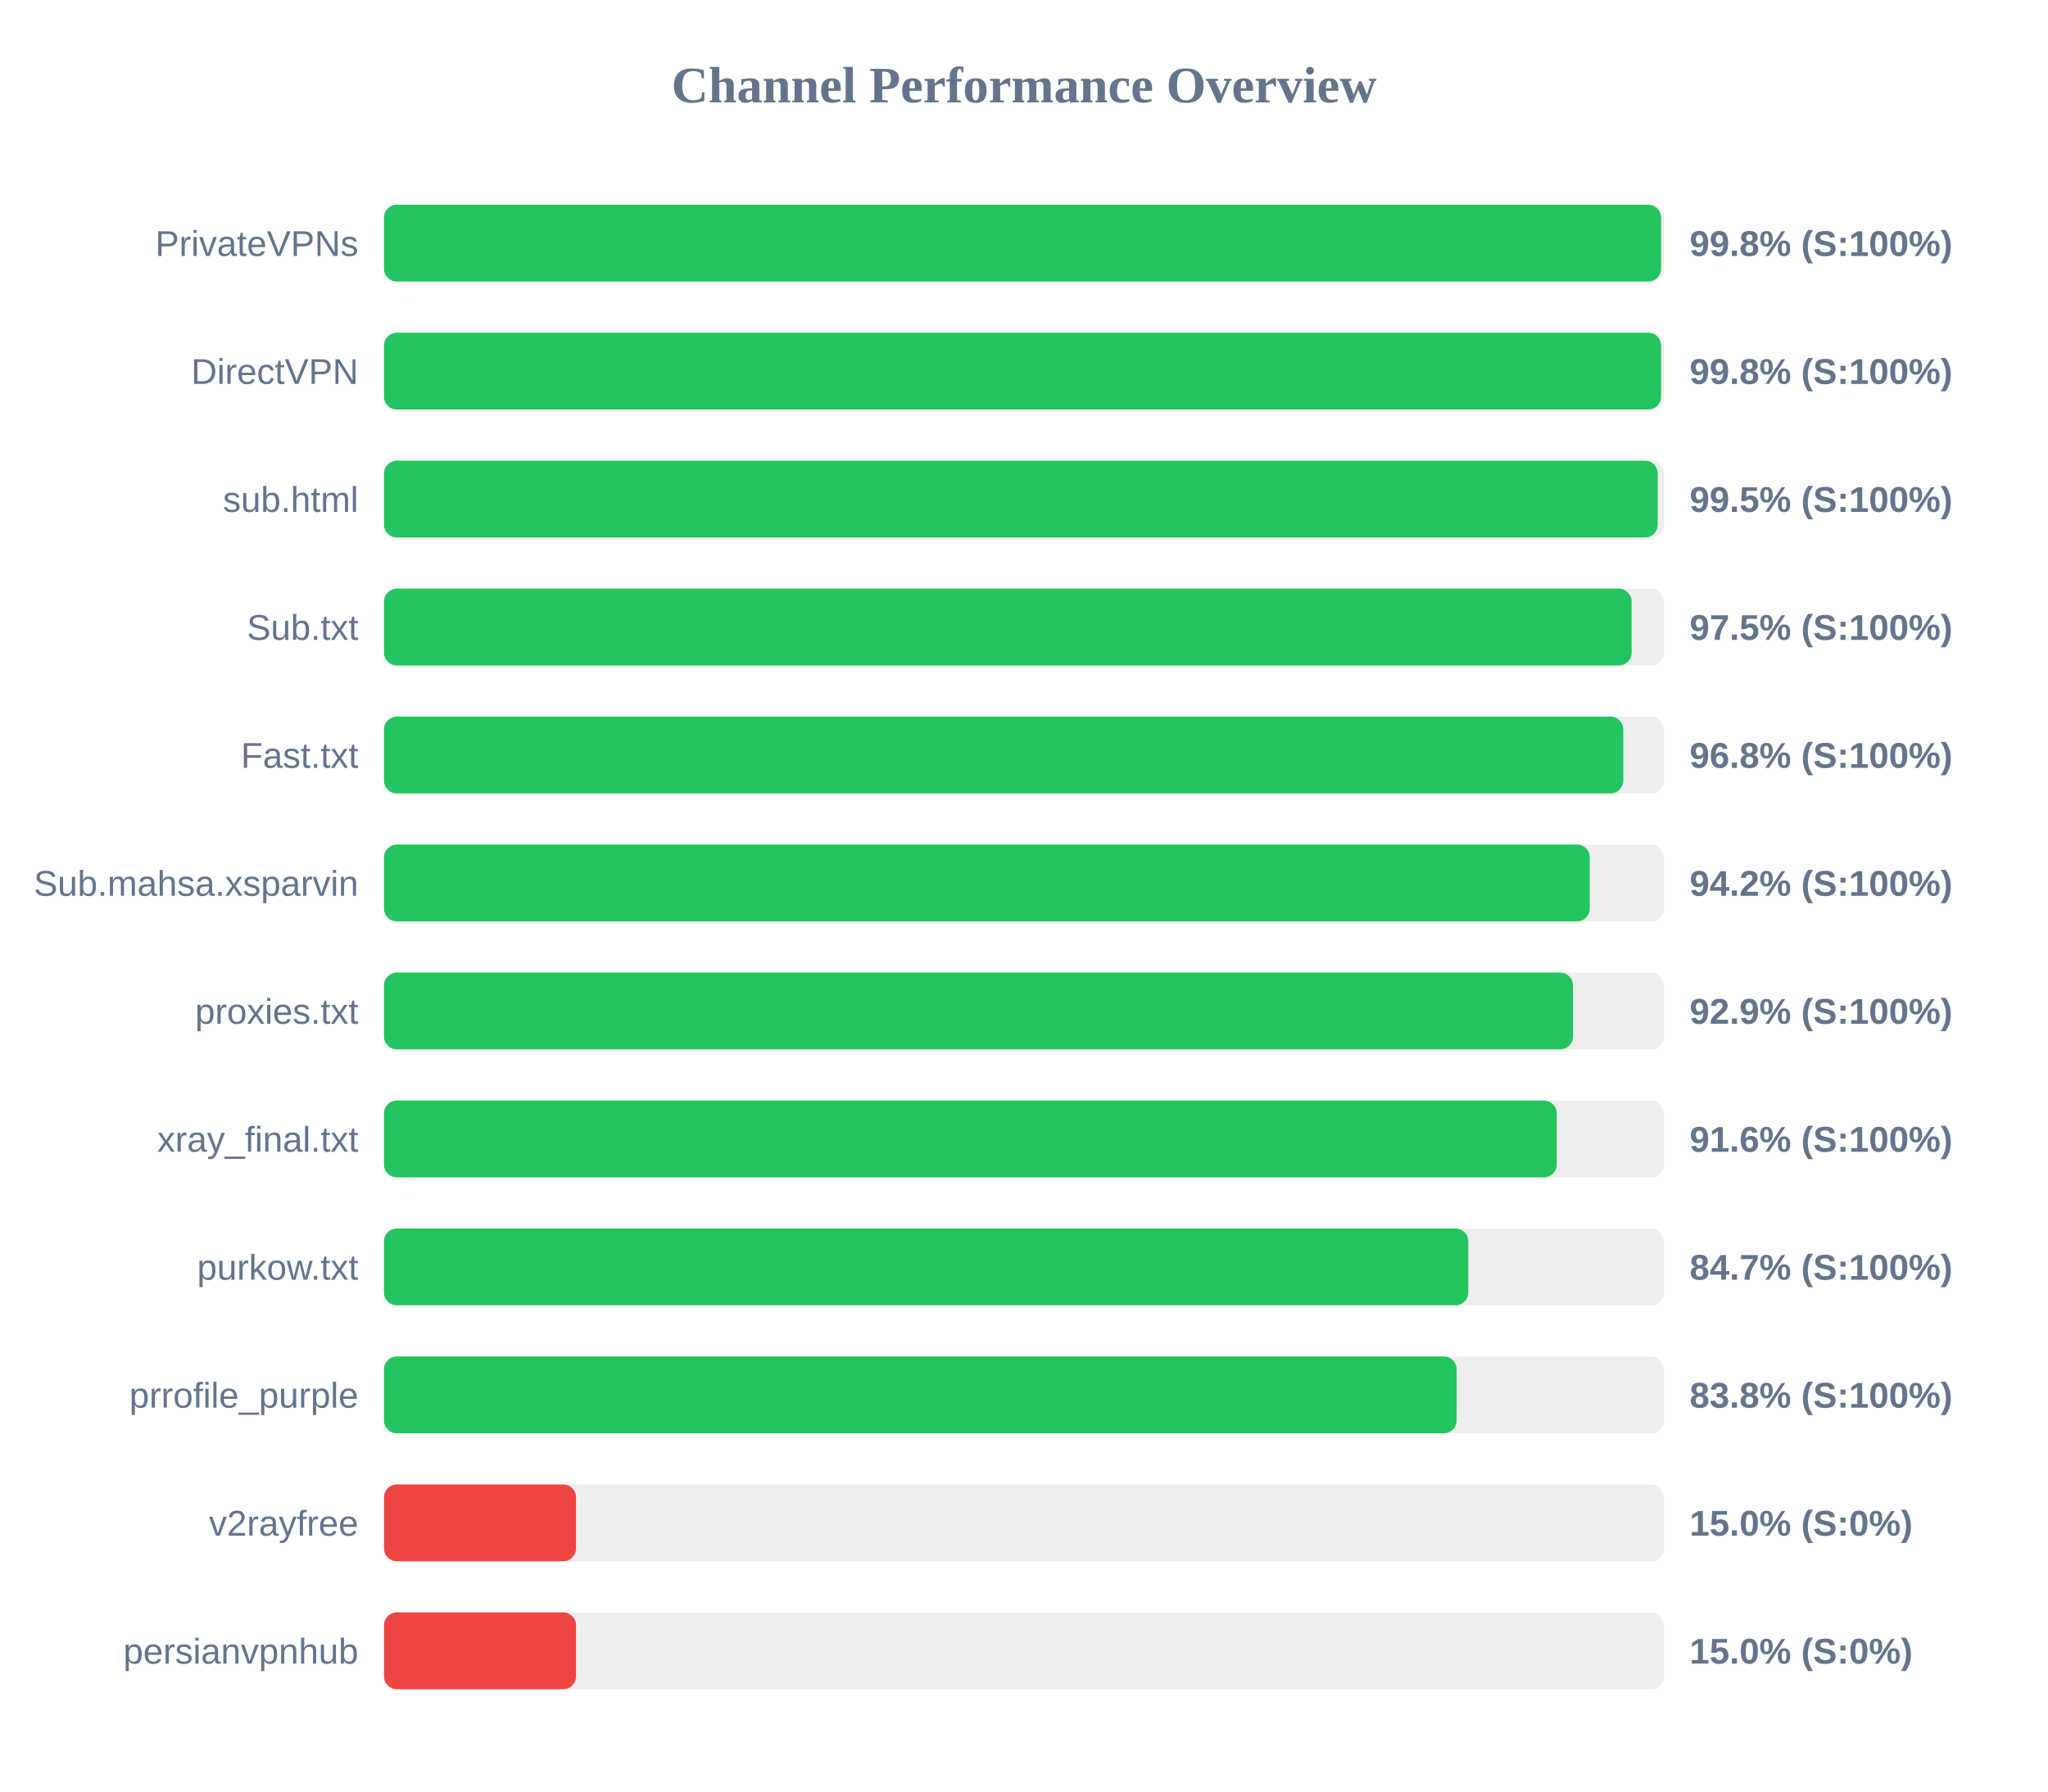
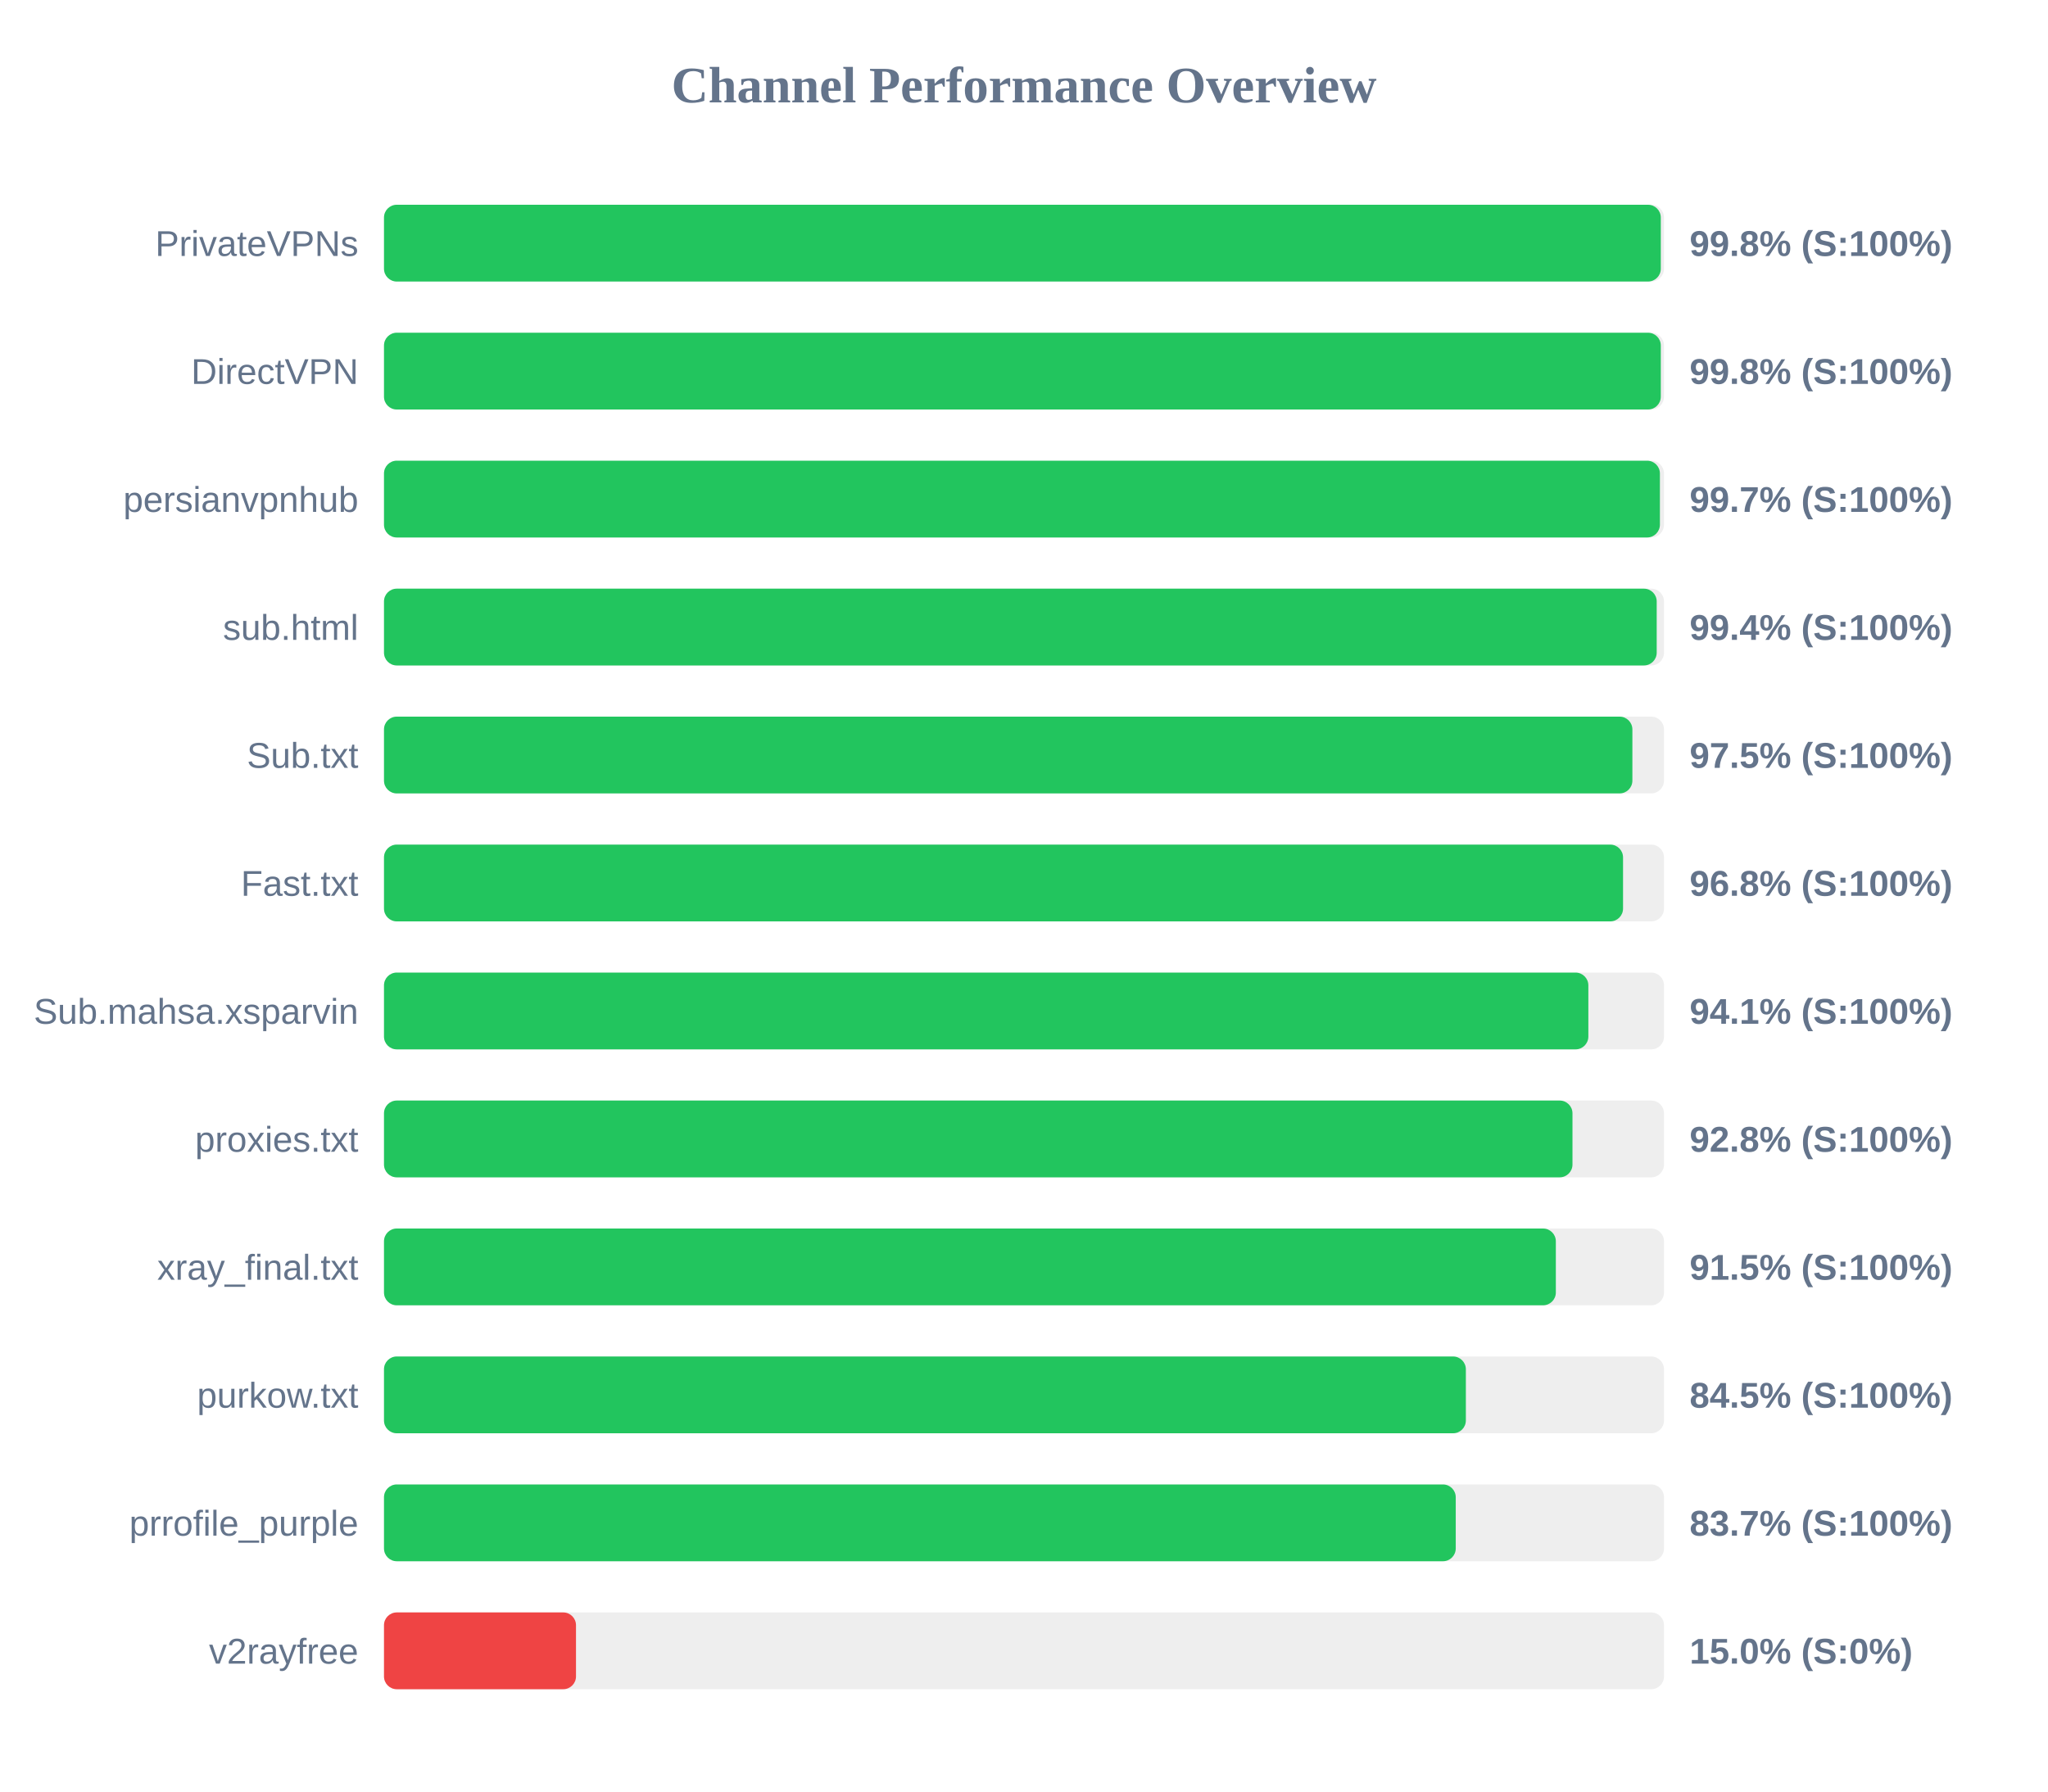
<svg xmlns="http://www.w3.org/2000/svg" width="800" height="700" version="1.1">
  <style>
        .row { font: 14px Arial; fill: #64748b; }
        .score { font: bold 14px Arial; fill: #64748b; }
    </style>
  <text x="400" y="40" text-anchor="middle" font-size="20px" font-weight="bold" fill="#64748b">Channel Performance Overview</text>
  <rect x="150" y="80" width="500" height="30" fill="#eee" rx="5" />
-   <rect x="150" y="80" width="498.85" height="30" fill="#22c55e" rx="5" />
+   <rect x="150" y="80" width="498.75" height="30" fill="#22c55e" rx="5" />
  <text x="140" y="100" text-anchor="end" class="row">PrivateVPNs</text>
  <text x="660" y="100" text-anchor="start" class="score">99.8% (S:100%)</text>
  <rect x="150" y="130" width="500" height="30" fill="#eee" rx="5" />
-   <rect x="150" y="130" width="498.85" height="30" fill="#22c55e" rx="5" />
+   <rect x="150" y="130" width="498.75" height="30" fill="#22c55e" rx="5" />
  <text x="140" y="150" text-anchor="end" class="row">DirectVPN</text>
  <text x="660" y="150" text-anchor="start" class="score">99.8% (S:100%)</text>
  <rect x="150" y="180" width="500" height="30" fill="#eee" rx="5" />
-   <rect x="150" y="180" width="497.55" height="30" fill="#22c55e" rx="5" />
-   <text x="140" y="200" text-anchor="end" class="row">sub.html</text>
-   <text x="660" y="200" text-anchor="start" class="score">99.5% (S:100%)</text>
+   <rect x="150" y="180" width="498.4" height="30" fill="#22c55e" rx="5" />
+   <text x="140" y="200" text-anchor="end" class="row">persianvpnhub</text>
+   <text x="660" y="200" text-anchor="start" class="score">99.7% (S:100%)</text>
  <rect x="150" y="230" width="500" height="30" fill="#eee" rx="5" />
-   <rect x="150" y="230" width="487.35" height="30" fill="#22c55e" rx="5" />
-   <text x="140" y="250" text-anchor="end" class="row">Sub.txt</text>
-   <text x="660" y="250" text-anchor="start" class="score">97.5% (S:100%)</text>
+   <rect x="150" y="230" width="497.15" height="30" fill="#22c55e" rx="5" />
+   <text x="140" y="250" text-anchor="end" class="row">sub.html</text>
+   <text x="660" y="250" text-anchor="start" class="score">99.4% (S:100%)</text>
  <rect x="150" y="280" width="500" height="30" fill="#eee" rx="5" />
-   <rect x="150" y="280" width="484.1" height="30" fill="#22c55e" rx="5" />
-   <text x="140" y="300" text-anchor="end" class="row">Fast.txt</text>
-   <text x="660" y="300" text-anchor="start" class="score">96.8% (S:100%)</text>
+   <rect x="150" y="280" width="487.65" height="30" fill="#22c55e" rx="5" />
+   <text x="140" y="300" text-anchor="end" class="row">Sub.txt</text>
+   <text x="660" y="300" text-anchor="start" class="score">97.5% (S:100%)</text>
  <rect x="150" y="330" width="500" height="30" fill="#eee" rx="5" />
-   <rect x="150" y="330" width="471.0" height="30" fill="#22c55e" rx="5" />
-   <text x="140" y="350" text-anchor="end" class="row">Sub.mahsa.xsparvin</text>
-   <text x="660" y="350" text-anchor="start" class="score">94.2% (S:100%)</text>
+   <rect x="150" y="330" width="484.0" height="30" fill="#22c55e" rx="5" />
+   <text x="140" y="350" text-anchor="end" class="row">Fast.txt</text>
+   <text x="660" y="350" text-anchor="start" class="score">96.8% (S:100%)</text>
  <rect x="150" y="380" width="500" height="30" fill="#eee" rx="5" />
-   <rect x="150" y="380" width="464.45" height="30" fill="#22c55e" rx="5" />
-   <text x="140" y="400" text-anchor="end" class="row">proxies.txt</text>
-   <text x="660" y="400" text-anchor="start" class="score">92.9% (S:100%)</text>
+   <rect x="150" y="380" width="470.45" height="30" fill="#22c55e" rx="5" />
+   <text x="140" y="400" text-anchor="end" class="row">Sub.mahsa.xsparvin</text>
+   <text x="660" y="400" text-anchor="start" class="score">94.1% (S:100%)</text>
  <rect x="150" y="430" width="500" height="30" fill="#eee" rx="5" />
-   <rect x="150" y="430" width="458.1" height="30" fill="#22c55e" rx="5" />
-   <text x="140" y="450" text-anchor="end" class="row">xray_final.txt</text>
-   <text x="660" y="450" text-anchor="start" class="score">91.6% (S:100%)</text>
+   <rect x="150" y="430" width="464.25" height="30" fill="#22c55e" rx="5" />
+   <text x="140" y="450" text-anchor="end" class="row">proxies.txt</text>
+   <text x="660" y="450" text-anchor="start" class="score">92.8% (S:100%)</text>
  <rect x="150" y="480" width="500" height="30" fill="#eee" rx="5" />
-   <rect x="150" y="480" width="423.55" height="30" fill="#22c55e" rx="5" />
-   <text x="140" y="500" text-anchor="end" class="row">purkow.txt</text>
-   <text x="660" y="500" text-anchor="start" class="score">84.7% (S:100%)</text>
+   <rect x="150" y="480" width="457.75" height="30" fill="#22c55e" rx="5" />
+   <text x="140" y="500" text-anchor="end" class="row">xray_final.txt</text>
+   <text x="660" y="500" text-anchor="start" class="score">91.5% (S:100%)</text>
  <rect x="150" y="530" width="500" height="30" fill="#eee" rx="5" />
-   <rect x="150" y="530" width="419.0" height="30" fill="#22c55e" rx="5" />
-   <text x="140" y="550" text-anchor="end" class="row">prrofile_purple</text>
-   <text x="660" y="550" text-anchor="start" class="score">83.8% (S:100%)</text>
+   <rect x="150" y="530" width="422.6" height="30" fill="#22c55e" rx="5" />
+   <text x="140" y="550" text-anchor="end" class="row">purkow.txt</text>
+   <text x="660" y="550" text-anchor="start" class="score">84.5% (S:100%)</text>
  <rect x="150" y="580" width="500" height="30" fill="#eee" rx="5" />
-   <rect x="150" y="580" width="75.0" height="30" fill="#ef4444" rx="5" />
-   <text x="140" y="600" text-anchor="end" class="row">v2rayfree</text>
-   <text x="660" y="600" text-anchor="start" class="score">15.0% (S:0%)</text>
+   <rect x="150" y="580" width="418.65" height="30" fill="#22c55e" rx="5" />
+   <text x="140" y="600" text-anchor="end" class="row">prrofile_purple</text>
+   <text x="660" y="600" text-anchor="start" class="score">83.7% (S:100%)</text>
  <rect x="150" y="630" width="500" height="30" fill="#eee" rx="5" />
  <rect x="150" y="630" width="75.0" height="30" fill="#ef4444" rx="5" />
-   <text x="140" y="650" text-anchor="end" class="row">persianvpnhub</text>
+   <text x="140" y="650" text-anchor="end" class="row">v2rayfree</text>
  <text x="660" y="650" text-anchor="start" class="score">15.0% (S:0%)</text>
</svg>
